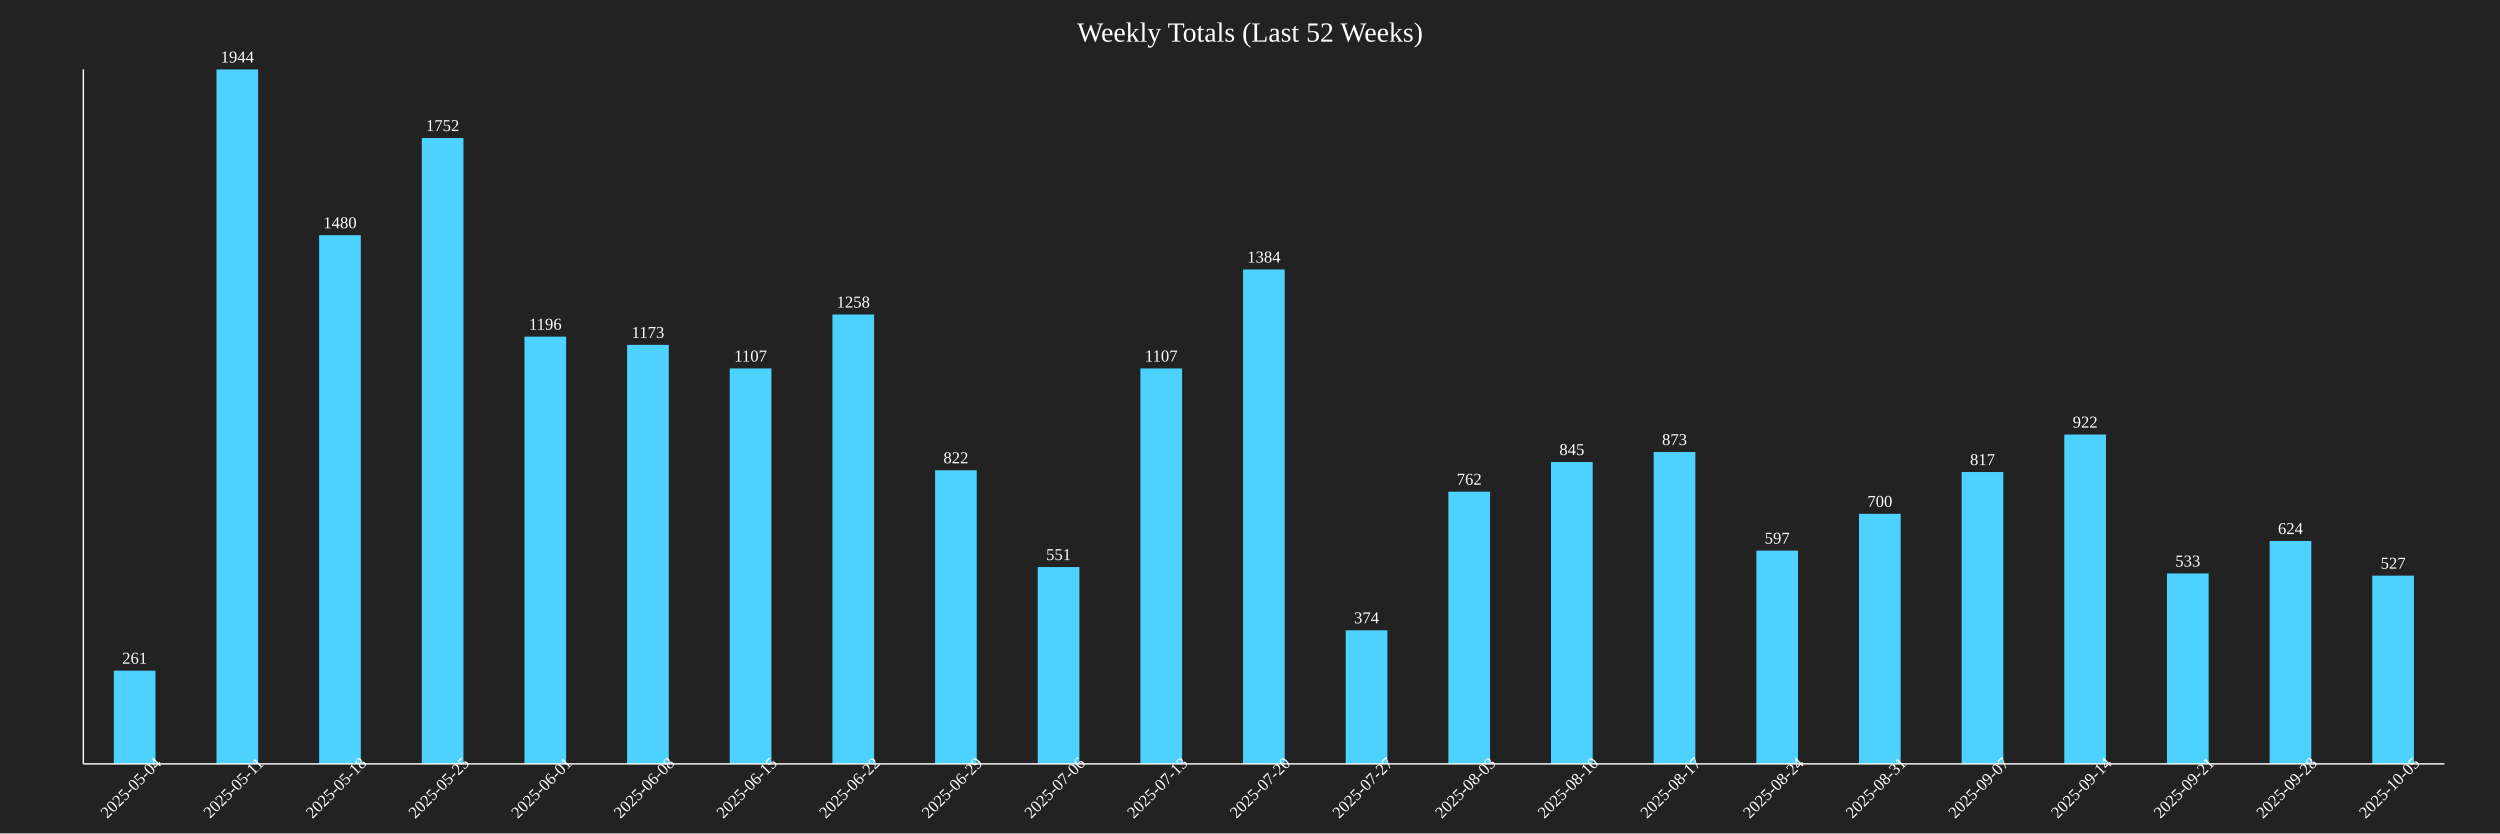
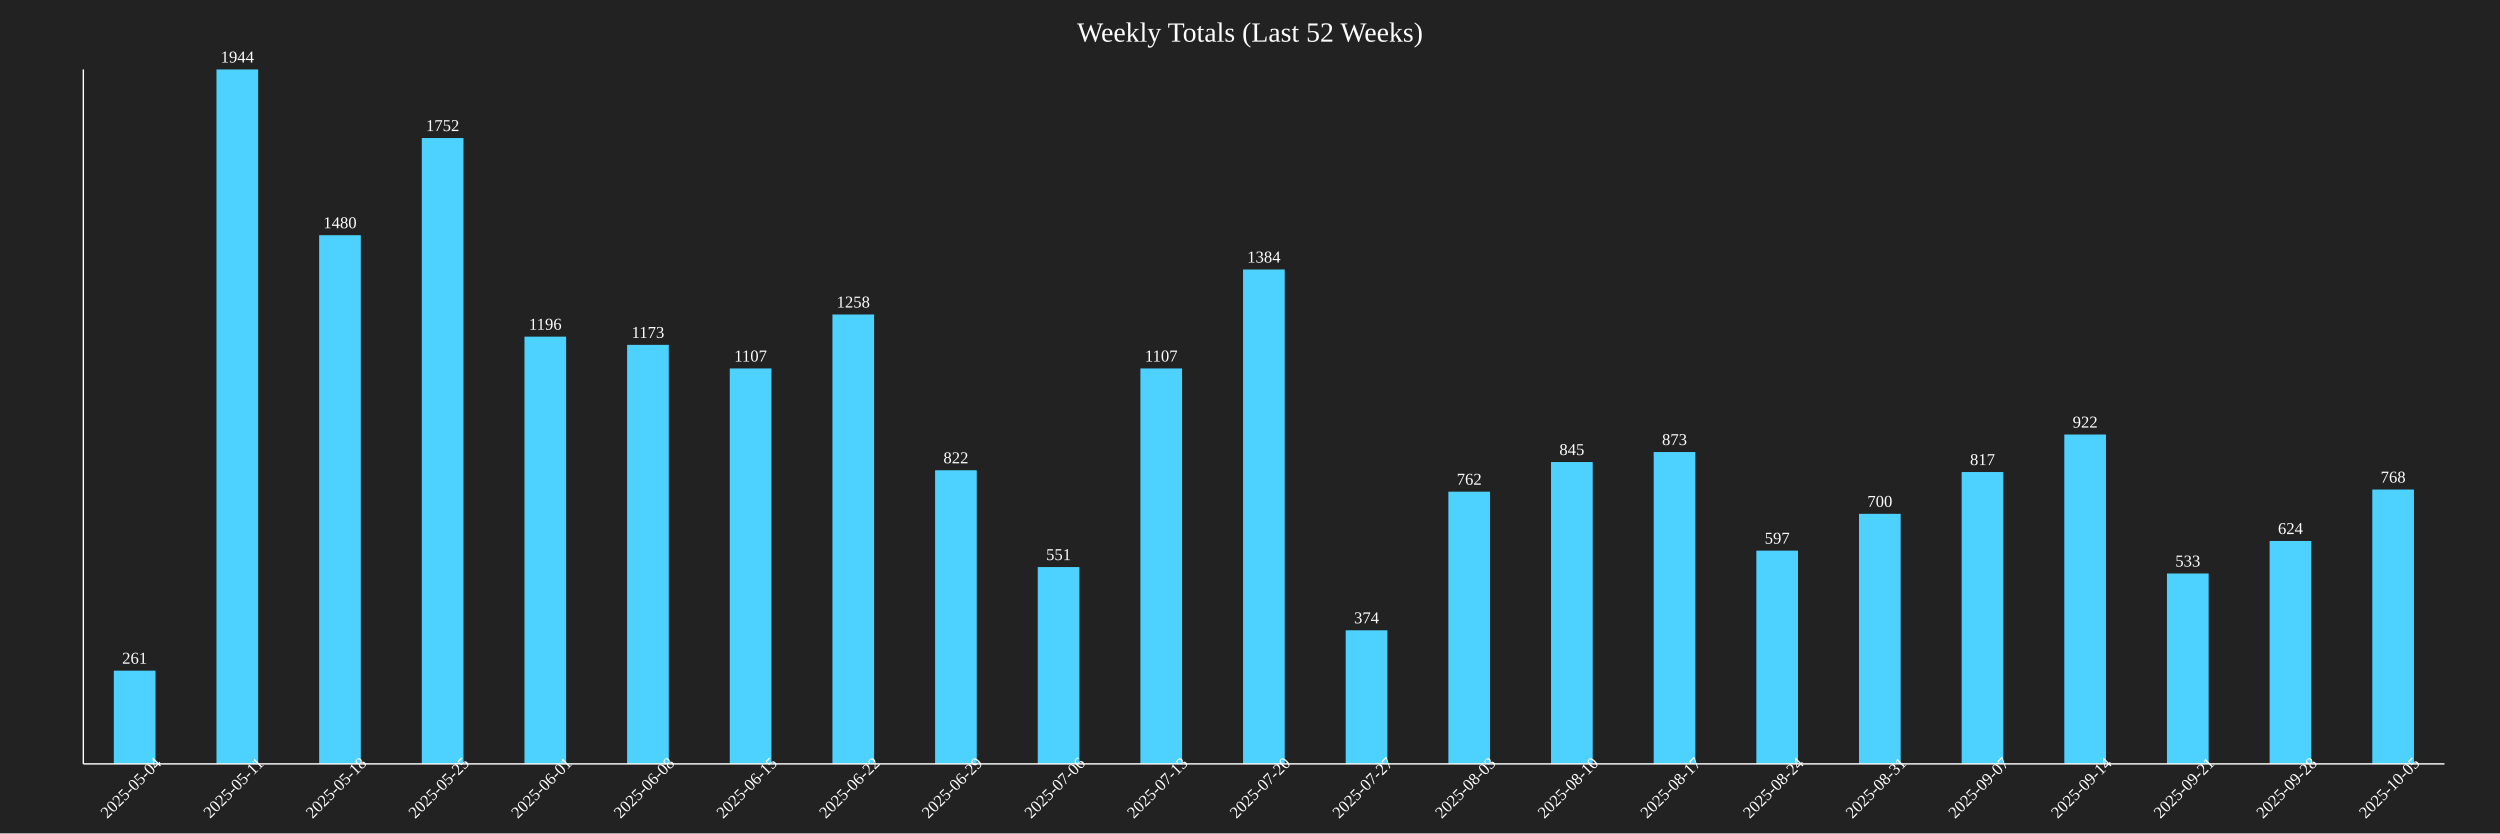
<svg xmlns="http://www.w3.org/2000/svg" baseProfile="full" height="600" version="1.1" width="1800">
  <defs />
  <rect fill="#222222" height="100%" width="100%" x="0" y="0" />
  <text fill="white" font-size="20" text-anchor="middle" x="900.0" y="30">Weekly Totals (Last 52 Weeks)</text>
  <rect fill="#4DD2FF" height="67.13" width="30" x="81.957" y="482.87" />
  <text fill="white" font-size="12" text-anchor="middle" x="96.957" y="477.87">261</text>
  <text fill="white" font-size="12" text-anchor="middle" transform="rotate(-45,96.95652,570)" x="96.957" y="570">2025-05-04</text>
  <rect fill="#4DD2FF" height="500.0" width="30" x="155.87" y="50.0" />
  <text fill="white" font-size="12" text-anchor="middle" x="170.87" y="45.0">1944</text>
  <text fill="white" font-size="12" text-anchor="middle" transform="rotate(-45,170.8696,570)" x="170.87" y="570">2025-05-11</text>
  <rect fill="#4DD2FF" height="380.658" width="30" x="229.783" y="169.342" />
  <text fill="white" font-size="12" text-anchor="middle" x="244.783" y="164.342">1480</text>
  <text fill="white" font-size="12" text-anchor="middle" transform="rotate(-45,244.7826,570)" x="244.783" y="570">2025-05-18</text>
  <rect fill="#4DD2FF" height="450.617" width="30" x="303.696" y="99.383" />
  <text fill="white" font-size="12" text-anchor="middle" x="318.696" y="94.383">1752</text>
  <text fill="white" font-size="12" text-anchor="middle" transform="rotate(-45,318.6957,570)" x="318.696" y="570">2025-05-25</text>
  <rect fill="#4DD2FF" height="307.613" width="30" x="377.609" y="242.387" />
  <text fill="white" font-size="12" text-anchor="middle" x="392.609" y="237.387">1196</text>
  <text fill="white" font-size="12" text-anchor="middle" transform="rotate(-45,392.6087,570)" x="392.609" y="570">2025-06-01</text>
  <rect fill="#4DD2FF" height="301.698" width="30" x="451.522" y="248.302" />
  <text fill="white" font-size="12" text-anchor="middle" x="466.522" y="243.302">1173</text>
  <text fill="white" font-size="12" text-anchor="middle" transform="rotate(-45,466.5217,570)" x="466.522" y="570">2025-06-08</text>
  <rect fill="#4DD2FF" height="284.722" width="30" x="525.435" y="265.278" />
  <text fill="white" font-size="12" text-anchor="middle" x="540.435" y="260.278">1107</text>
  <text fill="white" font-size="12" text-anchor="middle" transform="rotate(-45,540.4348,570)" x="540.435" y="570">2025-06-15</text>
  <rect fill="#4DD2FF" height="323.56" width="30" x="599.348" y="226.44" />
  <text fill="white" font-size="12" text-anchor="middle" x="614.348" y="221.44">1258</text>
  <text fill="white" font-size="12" text-anchor="middle" transform="rotate(-45,614.3478,570)" x="614.348" y="570">2025-06-22</text>
  <rect fill="#4DD2FF" height="211.42" width="30" x="673.261" y="338.58" />
  <text fill="white" font-size="12" text-anchor="middle" x="688.261" y="333.58">822</text>
  <text fill="white" font-size="12" text-anchor="middle" transform="rotate(-45,688.2609,570)" x="688.261" y="570">2025-06-29</text>
  <rect fill="#4DD2FF" height="141.718" width="30" x="747.174" y="408.282" />
  <text fill="white" font-size="12" text-anchor="middle" x="762.174" y="403.282">551</text>
  <text fill="white" font-size="12" text-anchor="middle" transform="rotate(-45,762.1739,570)" x="762.174" y="570">2025-07-06</text>
  <rect fill="#4DD2FF" height="284.722" width="30" x="821.087" y="265.278" />
  <text fill="white" font-size="12" text-anchor="middle" x="836.087" y="260.278">1107</text>
  <text fill="white" font-size="12" text-anchor="middle" transform="rotate(-45,836.087,570)" x="836.087" y="570">2025-07-13</text>
  <rect fill="#4DD2FF" height="355.967" width="30" x="895.0" y="194.033" />
  <text fill="white" font-size="12" text-anchor="middle" x="910.0" y="189.033">1384</text>
  <text fill="white" font-size="12" text-anchor="middle" transform="rotate(-45,910.0,570)" x="910.0" y="570">2025-07-20</text>
  <rect fill="#4DD2FF" height="96.193" width="30" x="968.913" y="453.807" />
  <text fill="white" font-size="12" text-anchor="middle" x="983.913" y="448.807">374</text>
  <text fill="white" font-size="12" text-anchor="middle" transform="rotate(-45,983.913,570)" x="983.913" y="570">2025-07-27</text>
  <rect fill="#4DD2FF" height="195.988" width="30" x="1042.826" y="354.012" />
  <text fill="white" font-size="12" text-anchor="middle" x="1057.826" y="349.012">762</text>
  <text fill="white" font-size="12" text-anchor="middle" transform="rotate(-45,1057.826,570)" x="1057.826" y="570">2025-08-03</text>
  <rect fill="#4DD2FF" height="217.335" width="30" x="1116.739" y="332.665" />
  <text fill="white" font-size="12" text-anchor="middle" x="1131.739" y="327.665">845</text>
  <text fill="white" font-size="12" text-anchor="middle" transform="rotate(-45,1131.739,570)" x="1131.739" y="570">2025-08-10</text>
  <rect fill="#4DD2FF" height="224.537" width="30" x="1190.652" y="325.463" />
  <text fill="white" font-size="12" text-anchor="middle" x="1205.652" y="320.463">873</text>
  <text fill="white" font-size="12" text-anchor="middle" transform="rotate(-45,1205.652,570)" x="1205.652" y="570">2025-08-17</text>
  <rect fill="#4DD2FF" height="153.549" width="30" x="1264.565" y="396.451" />
  <text fill="white" font-size="12" text-anchor="middle" x="1279.565" y="391.451">597</text>
  <text fill="white" font-size="12" text-anchor="middle" transform="rotate(-45,1279.565,570)" x="1279.565" y="570">2025-08-24</text>
  <rect fill="#4DD2FF" height="180.041" width="30" x="1338.478" y="369.959" />
  <text fill="white" font-size="12" text-anchor="middle" x="1353.478" y="364.959">700</text>
  <text fill="white" font-size="12" text-anchor="middle" transform="rotate(-45,1353.478,570)" x="1353.478" y="570">2025-08-31</text>
  <rect fill="#4DD2FF" height="210.134" width="30" x="1412.391" y="339.866" />
  <text fill="white" font-size="12" text-anchor="middle" x="1427.391" y="334.866">817</text>
  <text fill="white" font-size="12" text-anchor="middle" transform="rotate(-45,1427.391,570)" x="1427.391" y="570">2025-09-07</text>
  <rect fill="#4DD2FF" height="237.14" width="30" x="1486.304" y="312.86" />
  <text fill="white" font-size="12" text-anchor="middle" x="1501.304" y="307.86">922</text>
  <text fill="white" font-size="12" text-anchor="middle" transform="rotate(-45,1501.304,570)" x="1501.304" y="570">2025-09-14</text>
  <rect fill="#4DD2FF" height="137.088" width="30" x="1560.217" y="412.912" />
  <text fill="white" font-size="12" text-anchor="middle" x="1575.217" y="407.912">533</text>
  <text fill="white" font-size="12" text-anchor="middle" transform="rotate(-45,1575.217,570)" x="1575.217" y="570">2025-09-21</text>
  <rect fill="#4DD2FF" height="160.494" width="30" x="1634.13" y="389.506" />
  <text fill="white" font-size="12" text-anchor="middle" x="1649.13" y="384.506">624</text>
  <text fill="white" font-size="12" text-anchor="middle" transform="rotate(-45,1649.13,570)" x="1649.13" y="570">2025-09-28</text>
-   <rect fill="#4DD2FF" height="135.545" width="30" x="1708.043" y="414.455" />
-   <text fill="white" font-size="12" text-anchor="middle" x="1723.043" y="409.455">527</text>
+   <rect fill="#4DD2FF" height="197.531" width="30" x="1708.043" y="352.469" />
+   <text fill="white" font-size="12" text-anchor="middle" x="1723.043" y="347.469">768</text>
  <text fill="white" font-size="12" text-anchor="middle" transform="rotate(-45,1723.043,570)" x="1723.043" y="570">2025-10-05</text>
  <line stroke="white" x1="60" x2="60" y1="50" y2="550" />
  <line stroke="white" x1="60" x2="1760" y1="550" y2="550" />
</svg>
